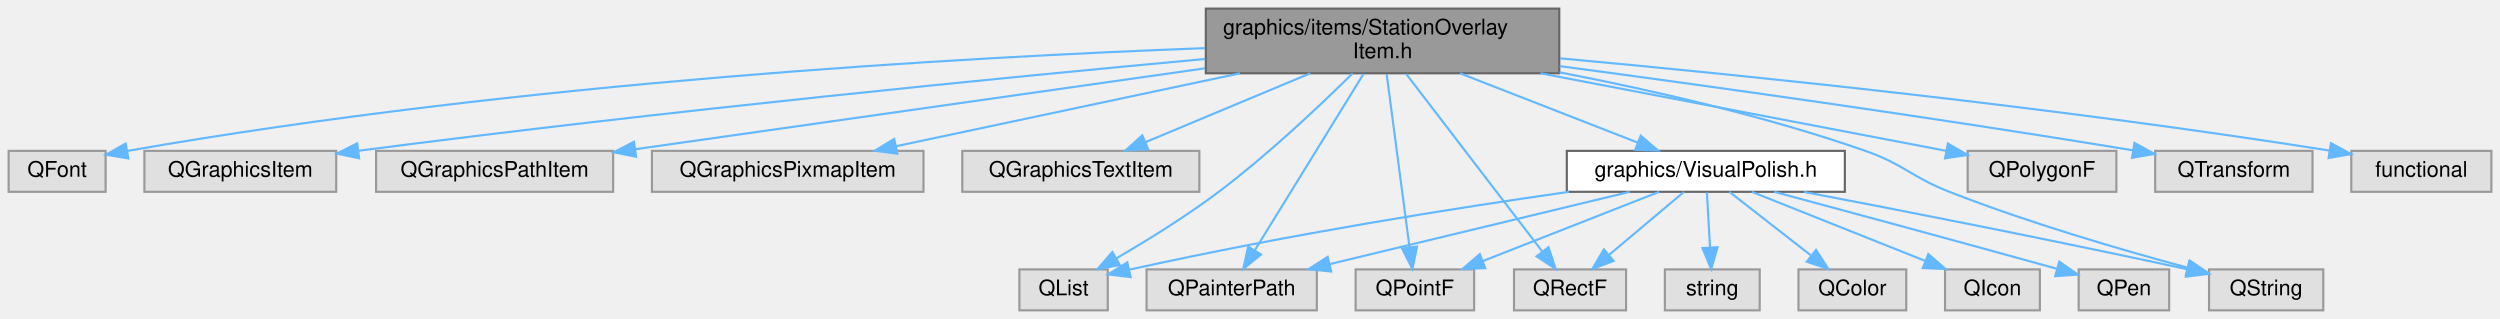
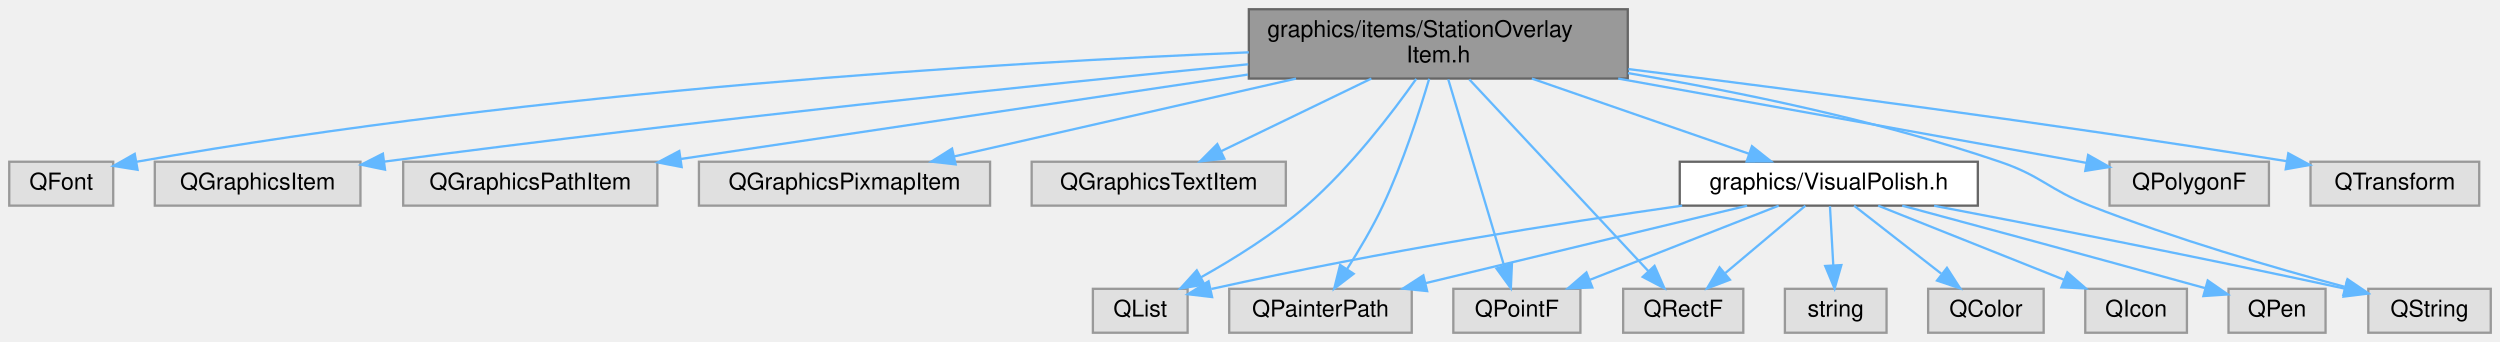
- <svg xmlns="http://www.w3.org/2000/svg" xmlns:xlink="http://www.w3.org/1999/xlink" width="1160pt" height="148pt" viewBox="0.00 0.00 1160.00 148.00">
+ <svg xmlns="http://www.w3.org/2000/svg" xmlns:xlink="http://www.w3.org/1999/xlink" width="1082pt" height="148pt" viewBox="0.00 0.00 1082.00 148.00">
  <g id="graph0" class="graph" transform="scale(1 1) rotate(0) translate(4 144)">
    <g id="Node000001" class="node">
      <g id="a_Node000001">
        <a xlink:title=" ">
-           <polygon fill="#999999" stroke="#666666" points="719.5,-140 555.5,-140 555.5,-110 719.5,-110 719.5,-140" />
-           <text text-anchor="start" x="563.5" y="-128" font-family="Helvetica,sans-Serif" font-size="10.00">graphics/items/StationOverlay</text>
-           <text text-anchor="middle" x="637.5" y="-117" font-family="Helvetica,sans-Serif" font-size="10.00">Item.h</text>
+           <polygon fill="#999999" stroke="#666666" points="700.5,-140 536.5,-140 536.5,-110 700.5,-110 700.5,-140" />
+           <text text-anchor="start" x="544.5" y="-128" font-family="Helvetica,sans-Serif" font-size="10.00">graphics/items/StationOverlay</text>
+           <text text-anchor="middle" x="618.5" y="-117" font-family="Helvetica,sans-Serif" font-size="10.00">Item.h</text>
        </a>
      </g>
    </g>
    <g id="Node000002" class="node">
      <g id="a_Node000002">
        <a xlink:title=" ">
          <polygon fill="#e0e0e0" stroke="#999999" points="45,-74 0,-74 0,-55 45,-55 45,-74" />
          <text text-anchor="middle" x="22.5" y="-62" font-family="Helvetica,sans-Serif" font-size="10.00">QFont</text>
        </a>
      </g>
    </g>
    <g id="edge1_Node000001_Node000002" class="edge">
      <g id="a_edge1_Node000001_Node000002">
        <a xlink:title=" ">
-           <path fill="none" stroke="#63b8ff" d="M555.16,-121.67C443.57,-117.47 238.16,-106.01 55.16,-73.99" />
-           <polygon fill="#63b8ff" stroke="#63b8ff" points="55.54,-70.5 45.08,-72.2 54.31,-77.4 55.54,-70.5" />
+           <path fill="none" stroke="#63b8ff" d="M536.49,-121.35C428.06,-116.82 231.07,-105.04 55.04,-73.98" />
+           <polygon fill="#63b8ff" stroke="#63b8ff" points="55.54,-70.51 45.08,-72.19 54.31,-77.4 55.54,-70.51" />
        </a>
      </g>
    </g>
    <g id="Node000003" class="node">
      <g id="a_Node000003">
        <a xlink:title=" ">
          <polygon fill="#e0e0e0" stroke="#999999" points="152,-74 63,-74 63,-55 152,-55 152,-74" />
          <text text-anchor="middle" x="107.5" y="-62" font-family="Helvetica,sans-Serif" font-size="10.00">QGraphicsItem</text>
        </a>
      </g>
    </g>
    <g id="edge2_Node000001_Node000003" class="edge">
      <g id="a_edge2_Node000001_Node000003">
        <a xlink:title=" ">
-           <path fill="none" stroke="#63b8ff" d="M555.22,-116.65C462.34,-108.07 306.49,-92.78 162.19,-74.03" />
-           <polygon fill="#63b8ff" stroke="#63b8ff" points="162.63,-70.55 152.26,-72.73 161.73,-77.49 162.63,-70.55" />
+           <path fill="none" stroke="#63b8ff" d="M536.22,-116.18C446.85,-107.41 299.64,-92.2 162.54,-74.08" />
+           <polygon fill="#63b8ff" stroke="#63b8ff" points="162.64,-70.56 152.27,-72.71 161.72,-77.5 162.64,-70.56" />
        </a>
      </g>
    </g>
    <g id="Node000004" class="node">
      <g id="a_Node000004">
        <a xlink:title=" ">
          <polygon fill="#e0e0e0" stroke="#999999" points="280.5,-74 170.5,-74 170.5,-55 280.5,-55 280.5,-74" />
          <text text-anchor="middle" x="225.5" y="-62" font-family="Helvetica,sans-Serif" font-size="10.00">QGraphicsPathItem</text>
        </a>
      </g>
    </g>
    <g id="edge3_Node000001_Node000004" class="edge">
      <g id="a_edge3_Node000001_Node000004">
        <a xlink:title=" ">
-           <path fill="none" stroke="#63b8ff" d="M555.12,-112.3C477.45,-101.27 362.58,-84.96 290.99,-74.8" />
-           <polygon fill="#63b8ff" stroke="#63b8ff" points="291.14,-71.28 280.75,-73.34 290.15,-78.22 291.14,-71.28" />
+           <path fill="none" stroke="#63b8ff" d="M536.11,-111.74C463.11,-100.87 357.95,-85.22 290.67,-75.2" />
+           <polygon fill="#63b8ff" stroke="#63b8ff" points="291.02,-71.71 280.62,-73.7 289.99,-78.64 291.02,-71.71" />
        </a>
      </g>
    </g>
    <g id="Node000005" class="node">
      <g id="a_Node000005">
        <a xlink:title=" ">
          <polygon fill="#e0e0e0" stroke="#999999" points="424.5,-74 298.5,-74 298.5,-55 424.5,-55 424.5,-74" />
          <text text-anchor="middle" x="361.5" y="-62" font-family="Helvetica,sans-Serif" font-size="10.00">QGraphicsPixmapItem</text>
        </a>
      </g>
    </g>
    <g id="edge4_Node000001_Node000005" class="edge">
      <g id="a_edge4_Node000001_Node000005">
        <a xlink:title=" ">
-           <path fill="none" stroke="#63b8ff" d="M571.39,-109.99C522.42,-99.61 456.69,-85.68 411.92,-76.19" />
-           <polygon fill="#63b8ff" stroke="#63b8ff" points="412.36,-72.7 401.86,-74.05 410.91,-79.55 412.36,-72.7" />
+           <path fill="none" stroke="#63b8ff" d="M556.94,-109.99C511.53,-99.65 450.65,-85.79 408.98,-76.31" />
+           <polygon fill="#63b8ff" stroke="#63b8ff" points="409.6,-72.86 399.08,-74.05 408.05,-79.69 409.6,-72.86" />
        </a>
      </g>
    </g>
    <g id="Node000006" class="node">
      <g id="a_Node000006">
        <a xlink:title=" ">
          <polygon fill="#e0e0e0" stroke="#999999" points="552.5,-74 442.5,-74 442.5,-55 552.5,-55 552.5,-74" />
          <text text-anchor="middle" x="497.5" y="-62" font-family="Helvetica,sans-Serif" font-size="10.00">QGraphicsTextItem</text>
        </a>
      </g>
    </g>
    <g id="edge5_Node000001_Node000006" class="edge">
      <g id="a_edge5_Node000001_Node000006">
        <a xlink:title=" ">
-           <path fill="none" stroke="#63b8ff" d="M603.97,-109.99C580.71,-100.27 550.01,-87.44 527.55,-78.06" />
-           <polygon fill="#63b8ff" stroke="#63b8ff" points="528.75,-74.77 518.18,-74.14 526.05,-81.22 528.75,-74.77" />
+           <path fill="none" stroke="#63b8ff" d="M589.52,-109.99C569.78,-100.45 543.83,-87.9 524.53,-78.57" />
+           <polygon fill="#63b8ff" stroke="#63b8ff" points="525.9,-75.34 515.37,-74.14 522.85,-81.64 525.9,-75.34" />
        </a>
      </g>
    </g>
    <g id="Node000007" class="node">
      <g id="a_Node000007">
        <a xlink:title=" ">
          <polygon fill="#e0e0e0" stroke="#999999" points="510,-19 469,-19 469,0 510,0 510,-19" />
          <text text-anchor="middle" x="489.5" y="-7" font-family="Helvetica,sans-Serif" font-size="10.00">QList</text>
        </a>
      </g>
    </g>
    <g id="edge6_Node000001_Node000007" class="edge">
      <g id="a_edge6_Node000001_Node000007">
        <a xlink:title=" ">
-           <path fill="none" stroke="#63b8ff" d="M623.61,-109.95C608.87,-95.38 584.56,-72.37 561.5,-55 546.38,-43.62 528.25,-32.42 513.97,-24.11" />
-           <polygon fill="#63b8ff" stroke="#63b8ff" points="515.62,-21.03 505.21,-19.09 512.14,-27.1 515.62,-21.03" />
+           <path fill="none" stroke="#63b8ff" d="M608.96,-109.89C598.48,-95.07 580.59,-71.64 561.5,-55 547.6,-42.88 530.02,-31.95 515.71,-23.95" />
+           <polygon fill="#63b8ff" stroke="#63b8ff" points="517.31,-20.84 506.86,-19.14 513.97,-26.99 517.31,-20.84" />
        </a>
      </g>
    </g>
    <g id="Node000008" class="node">
      <g id="a_Node000008">
        <a xlink:title=" ">
          <polygon fill="#e0e0e0" stroke="#999999" points="607,-19 528,-19 528,0 607,0 607,-19" />
          <text text-anchor="middle" x="567.5" y="-7" font-family="Helvetica,sans-Serif" font-size="10.00">QPainterPath</text>
        </a>
      </g>
    </g>
    <g id="edge7_Node000001_Node000008" class="edge">
      <g id="a_edge7_Node000001_Node000008">
        <a xlink:title=" ">
-           <path fill="none" stroke="#63b8ff" d="M628.63,-109.63C615.82,-88.84 592.13,-50.44 578.31,-28.02" />
-           <polygon fill="#63b8ff" stroke="#63b8ff" points="581.11,-25.9 572.88,-19.23 575.15,-29.58 581.11,-25.9" />
+           <path fill="none" stroke="#63b8ff" d="M614.55,-109.91C610.36,-95.72 603.14,-73.36 594.5,-55 590.07,-45.6 584.18,-35.66 579.02,-27.57" />
+           <polygon fill="#63b8ff" stroke="#63b8ff" points="581.85,-25.51 573.44,-19.06 576,-29.34 581.85,-25.51" />
        </a>
      </g>
    </g>
    <g id="Node000009" class="node">
      <g id="a_Node000009">
        <a xlink:title=" ">
          <polygon fill="#e0e0e0" stroke="#999999" points="680,-19 625,-19 625,0 680,0 680,-19" />
          <text text-anchor="middle" x="652.5" y="-7" font-family="Helvetica,sans-Serif" font-size="10.00">QPointF</text>
        </a>
      </g>
    </g>
    <g id="edge8_Node000001_Node000009" class="edge">
      <g id="a_edge8_Node000001_Node000009">
        <a xlink:title=" ">
-           <path fill="none" stroke="#63b8ff" d="M639.4,-109.63C642.1,-89.21 647.04,-51.81 650.02,-29.24" />
-           <polygon fill="#63b8ff" stroke="#63b8ff" points="653.51,-29.6 651.35,-19.23 646.57,-28.68 653.51,-29.6" />
+           <path fill="none" stroke="#63b8ff" d="M622.81,-109.63C628.95,-89.12 640.23,-51.47 646.98,-28.93" />
+           <polygon fill="#63b8ff" stroke="#63b8ff" points="650.37,-29.81 649.89,-19.23 643.66,-27.8 650.37,-29.81" />
        </a>
      </g>
    </g>
    <g id="Node000010" class="node">
      <g id="a_Node000010">
        <a xlink:title=" ">
          <polygon fill="#e0e0e0" stroke="#999999" points="978,-74 909,-74 909,-55 978,-55 978,-74" />
          <text text-anchor="middle" x="943.5" y="-62" font-family="Helvetica,sans-Serif" font-size="10.00">QPolygonF</text>
        </a>
      </g>
    </g>
    <g id="edge9_Node000001_Node000010" class="edge">
      <g id="a_edge9_Node000001_Node000010">
        <a xlink:title=" ">
-           <path fill="none" stroke="#63b8ff" d="M710.79,-109.99C769.39,-98.78 849.64,-83.44 898.95,-74.02" />
-           <polygon fill="#63b8ff" stroke="#63b8ff" points="899.82,-77.41 908.98,-72.1 898.5,-70.54 899.82,-77.41" />
+           <path fill="none" stroke="#63b8ff" d="M696.35,-109.99C759.72,-98.58 846.94,-82.88 899.03,-73.5" />
+           <polygon fill="#63b8ff" stroke="#63b8ff" points="899.74,-76.93 908.96,-71.72 898.5,-70.04 899.74,-76.93" />
        </a>
      </g>
    </g>
    <g id="Node000011" class="node">
      <g id="a_Node000011">
        <a xlink:title=" ">
          <polygon fill="#e0e0e0" stroke="#999999" points="750.5,-19 698.5,-19 698.5,0 750.5,0 750.5,-19" />
          <text text-anchor="middle" x="724.5" y="-7" font-family="Helvetica,sans-Serif" font-size="10.00">QRectF</text>
        </a>
      </g>
    </g>
    <g id="edge10_Node000001_Node000011" class="edge">
      <g id="a_edge10_Node000001_Node000011">
        <a xlink:title=" ">
-           <path fill="none" stroke="#63b8ff" d="M648.52,-109.63C664.59,-88.65 694.42,-49.75 711.53,-27.42" />
-           <polygon fill="#63b8ff" stroke="#63b8ff" points="714.5,-29.3 717.81,-19.23 708.95,-25.04 714.5,-29.3" />
+           <path fill="none" stroke="#63b8ff" d="M631.92,-109.63C651.77,-88.37 688.82,-48.71 709.52,-26.54" />
+           <polygon fill="#63b8ff" stroke="#63b8ff" points="712.08,-28.93 716.35,-19.23 706.96,-24.15 712.08,-28.93" />
        </a>
      </g>
    </g>
    <g id="Node000012" class="node">
      <g id="a_Node000012">
        <a xlink:title=" ">
          <polygon fill="#e0e0e0" stroke="#999999" points="1074,-19 1021,-19 1021,0 1074,0 1074,-19" />
          <text text-anchor="middle" x="1047.5" y="-7" font-family="Helvetica,sans-Serif" font-size="10.00">QString</text>
        </a>
      </g>
    </g>
    <g id="edge11_Node000001_Node000012" class="edge">
      <g id="a_edge11_Node000001_Node000012">
        <a xlink:title=" ">
-           <path fill="none" stroke="#63b8ff" d="M719.65,-110.44C762.59,-102.16 815.61,-90.05 861.5,-74 879.7,-67.63 882.55,-62.04 900.5,-55 937.25,-40.59 980.66,-27.97 1010.73,-19.88" />
+           <path fill="none" stroke="#63b8ff" d="M700.58,-112.37C748.32,-104.32 809.21,-91.8 861.5,-74 879.75,-67.79 882.55,-62.04 900.5,-55 937.25,-40.59 980.66,-27.97 1010.73,-19.88" />
          <polygon fill="#63b8ff" stroke="#63b8ff" points="1012.01,-23.16 1020.78,-17.21 1010.22,-16.39 1012.01,-23.16" />
        </a>
      </g>
    </g>
    <g id="Node000013" class="node">
      <g id="a_Node000013">
        <a xlink:title=" ">
          <polygon fill="#e0e0e0" stroke="#999999" points="1069,-74 996,-74 996,-55 1069,-55 1069,-74" />
          <text text-anchor="middle" x="1032.5" y="-62" font-family="Helvetica,sans-Serif" font-size="10.00">QTransform</text>
        </a>
      </g>
    </g>
    <g id="edge12_Node000001_Node000013" class="edge">
      <g id="a_edge12_Node000001_Node000013">
        <a xlink:title=" ">
-           <path fill="none" stroke="#63b8ff" d="M719.69,-113.32C788.36,-104.15 889.11,-90.13 985.75,-74.24" />
-           <polygon fill="#63b8ff" stroke="#63b8ff" points="986.39,-77.68 995.69,-72.59 985.25,-70.77 986.39,-77.68" />
+           <path fill="none" stroke="#63b8ff" d="M700.75,-114.1C773.31,-105.08 882.16,-90.85 985.69,-74.23" />
+           <polygon fill="#63b8ff" stroke="#63b8ff" points="986.38,-77.66 995.69,-72.61 985.26,-70.75 986.38,-77.66" />
        </a>
      </g>
    </g>
    <g id="Node000014" class="node">
      <g id="a_Node000014">
-         <a xlink:title=" ">
-           <polygon fill="#e0e0e0" stroke="#999999" points="1152,-74 1087,-74 1087,-55 1152,-55 1152,-74" />
-           <text text-anchor="middle" x="1119.5" y="-62" font-family="Helvetica,sans-Serif" font-size="10.00">functional</text>
-         </a>
-       </g>
-     </g>
-     <g id="edge13_Node000001_Node000014" class="edge">
-       <g id="a_edge13_Node000001_Node000014">
-         <a xlink:title=" ">
-           <path fill="none" stroke="#63b8ff" d="M719.9,-116.93C806.46,-108.99 946.75,-94.66 1076.74,-74.16" />
-           <polygon fill="#63b8ff" stroke="#63b8ff" points="1077.55,-77.57 1086.88,-72.54 1076.45,-70.66 1077.55,-77.57" />
-         </a>
-       </g>
-     </g>
-     <g id="Node000015" class="node">
-       <g id="a_Node000015">
        <a xlink:href="_visual_polish_8h.html" target="_top" xlink:title=" ">
          <polygon fill="white" stroke="#666666" points="852,-74 723,-74 723,-55 852,-55 852,-74" />
          <text text-anchor="middle" x="787.5" y="-62" font-family="Helvetica,sans-Serif" font-size="10.00">graphics/VisualPolish.h</text>
        </a>
      </g>
    </g>
-     <g id="edge14_Node000001_Node000015" class="edge">
-       <g id="a_edge14_Node000001_Node000015">
-         <a xlink:title=" ">
-           <path fill="none" stroke="#63b8ff" d="M673.43,-109.99C698.57,-100.18 731.83,-87.21 755.95,-77.81" />
-           <polygon fill="#63b8ff" stroke="#63b8ff" points="757.3,-81.03 765.35,-74.14 754.76,-74.51 757.3,-81.03" />
-         </a>
-       </g>
-     </g>
-     <g id="edge17_Node000015_Node000007" class="edge">
-       <g id="a_edge17_Node000015_Node000007">
+     <g id="edge13_Node000001_Node000014" class="edge">
+       <g id="a_edge13_Node000001_Node000014">
+         <a xlink:title=" ">
+           <path fill="none" stroke="#63b8ff" d="M658.98,-109.99C687.68,-100.05 725.78,-86.86 753.03,-77.43" />
+           <polygon fill="#63b8ff" stroke="#63b8ff" points="754.24,-80.72 762.54,-74.14 751.95,-74.1 754.24,-80.72" />
+         </a>
+       </g>
+     </g>
+     <g id="edge16_Node000014_Node000007" class="edge">
+       <g id="a_edge16_Node000014_Node000007">
        <a xlink:title=" ">
          <path fill="none" stroke="#63b8ff" d="M724.03,-55C671.83,-47.54 595.76,-35.62 520.25,-18.93" />
          <polygon fill="#63b8ff" stroke="#63b8ff" points="520.6,-15.43 510.08,-16.66 519.07,-22.26 520.6,-15.43" />
        </a>
      </g>
    </g>
-     <g id="edge18_Node000015_Node000008" class="edge">
-       <g id="a_edge18_Node000015_Node000008">
+     <g id="edge17_Node000014_Node000008" class="edge">
+       <g id="a_edge17_Node000014_Node000008">
        <a xlink:title=" ">
          <path fill="none" stroke="#63b8ff" d="M752.15,-54.98C714.34,-45.87 654.24,-31.4 612.93,-21.45" />
          <polygon fill="#63b8ff" stroke="#63b8ff" points="613.67,-18.02 603.12,-19.08 612.03,-24.83 613.67,-18.02" />
        </a>
      </g>
    </g>
-     <g id="edge20_Node000015_Node000009" class="edge">
-       <g id="a_edge20_Node000015_Node000009">
+     <g id="edge19_Node000014_Node000009" class="edge">
+       <g id="a_edge19_Node000014_Node000009">
        <a xlink:title=" ">
          <path fill="none" stroke="#63b8ff" d="M765.81,-54.98C743.7,-46.3 709.18,-32.75 684.05,-22.88" />
          <polygon fill="#63b8ff" stroke="#63b8ff" points="685.17,-19.57 674.58,-19.17 682.61,-26.08 685.17,-19.57" />
        </a>
      </g>
    </g>
-     <g id="edge21_Node000015_Node000011" class="edge">
-       <g id="a_edge21_Node000015_Node000011">
+     <g id="edge20_Node000014_Node000011" class="edge">
+       <g id="a_edge20_Node000014_Node000011">
        <a xlink:title=" ">
          <path fill="none" stroke="#63b8ff" d="M777.38,-54.98C768.06,-47.15 754.03,-35.34 742.76,-25.86" />
          <polygon fill="#63b8ff" stroke="#63b8ff" points="744.71,-22.93 734.81,-19.17 740.21,-28.29 744.71,-22.93" />
        </a>
      </g>
    </g>
-     <g id="edge22_Node000015_Node000012" class="edge">
-       <g id="a_edge22_Node000015_Node000012">
+     <g id="edge21_Node000014_Node000012" class="edge">
+       <g id="a_edge21_Node000014_Node000012">
        <a xlink:title=" ">
          <path fill="none" stroke="#63b8ff" d="M833.07,-54.94C876.28,-46.72 943.25,-33.68 1010.82,-19.08" />
          <polygon fill="#63b8ff" stroke="#63b8ff" points="1011.76,-22.46 1020.79,-16.92 1010.27,-15.62 1011.76,-22.46" />
        </a>
      </g>
    </g>
+     <g id="Node000015" class="node">
+       <g id="a_Node000015">
+         <a xlink:title=" ">
+           <polygon fill="#e0e0e0" stroke="#999999" points="880.5,-19 830.5,-19 830.5,0 880.5,0 880.5,-19" />
+           <text text-anchor="middle" x="855.5" y="-7" font-family="Helvetica,sans-Serif" font-size="10.00">QColor</text>
+         </a>
+       </g>
+     </g>
+     <g id="edge14_Node000014_Node000015" class="edge">
+       <g id="a_edge14_Node000014_Node000015">
+         <a xlink:title=" ">
+           <path fill="none" stroke="#63b8ff" d="M798.43,-54.98C808.58,-47.07 823.92,-35.11 836.15,-25.58" />
+           <polygon fill="#63b8ff" stroke="#63b8ff" points="838.64,-28.08 844.38,-19.17 834.34,-22.56 838.64,-28.08" />
+         </a>
+       </g>
+     </g>
    <g id="Node000016" class="node">
      <g id="a_Node000016">
        <a xlink:title=" ">
-           <polygon fill="#e0e0e0" stroke="#999999" points="880.5,-19 830.5,-19 830.5,0 880.5,0 880.5,-19" />
-           <text text-anchor="middle" x="855.5" y="-7" font-family="Helvetica,sans-Serif" font-size="10.00">QColor</text>
-         </a>
-       </g>
-     </g>
-     <g id="edge15_Node000015_Node000016" class="edge">
-       <g id="a_edge15_Node000015_Node000016">
-         <a xlink:title=" ">
-           <path fill="none" stroke="#63b8ff" d="M798.43,-54.98C808.58,-47.07 823.92,-35.11 836.15,-25.58" />
-           <polygon fill="#63b8ff" stroke="#63b8ff" points="838.64,-28.08 844.38,-19.17 834.34,-22.56 838.64,-28.08" />
+           <polygon fill="#e0e0e0" stroke="#999999" points="942.5,-19 898.5,-19 898.5,0 942.5,0 942.5,-19" />
+           <text text-anchor="middle" x="920.5" y="-7" font-family="Helvetica,sans-Serif" font-size="10.00">QIcon</text>
+         </a>
+       </g>
+     </g>
+     <g id="edge15_Node000014_Node000016" class="edge">
+       <g id="a_edge15_Node000014_Node000016">
+         <a xlink:title=" ">
+           <path fill="none" stroke="#63b8ff" d="M808.87,-54.98C830.65,-46.3 864.66,-32.75 889.42,-22.88" />
+           <polygon fill="#63b8ff" stroke="#63b8ff" points="890.75,-26.12 898.74,-19.17 888.16,-19.62 890.75,-26.12" />
        </a>
      </g>
    </g>
    <g id="Node000017" class="node">
      <g id="a_Node000017">
        <a xlink:title=" ">
-           <polygon fill="#e0e0e0" stroke="#999999" points="942.5,-19 898.5,-19 898.5,0 942.5,0 942.5,-19" />
-           <text text-anchor="middle" x="920.5" y="-7" font-family="Helvetica,sans-Serif" font-size="10.00">QIcon</text>
-         </a>
-       </g>
-     </g>
-     <g id="edge16_Node000015_Node000017" class="edge">
-       <g id="a_edge16_Node000015_Node000017">
-         <a xlink:title=" ">
-           <path fill="none" stroke="#63b8ff" d="M808.87,-54.98C830.65,-46.3 864.66,-32.75 889.42,-22.88" />
-           <polygon fill="#63b8ff" stroke="#63b8ff" points="890.75,-26.12 898.74,-19.17 888.16,-19.62 890.75,-26.12" />
+           <polygon fill="#e0e0e0" stroke="#999999" points="1002.5,-19 960.5,-19 960.5,0 1002.5,0 1002.5,-19" />
+           <text text-anchor="middle" x="981.5" y="-7" font-family="Helvetica,sans-Serif" font-size="10.00">QPen</text>
+         </a>
+       </g>
+     </g>
+     <g id="edge18_Node000014_Node000017" class="edge">
+       <g id="a_edge18_Node000014_Node000017">
+         <a xlink:title=" ">
+           <path fill="none" stroke="#63b8ff" d="M819.27,-54.99C850.33,-46.65 899.21,-33.45 950.3,-19.31" />
+           <polygon fill="#63b8ff" stroke="#63b8ff" points="951.5,-22.61 960.2,-16.57 949.63,-15.86 951.5,-22.61" />
        </a>
      </g>
    </g>
    <g id="Node000018" class="node">
      <g id="a_Node000018">
        <a xlink:title=" ">
-           <polygon fill="#e0e0e0" stroke="#999999" points="1002.5,-19 960.5,-19 960.5,0 1002.5,0 1002.5,-19" />
-           <text text-anchor="middle" x="981.5" y="-7" font-family="Helvetica,sans-Serif" font-size="10.00">QPen</text>
-         </a>
-       </g>
-     </g>
-     <g id="edge19_Node000015_Node000018" class="edge">
-       <g id="a_edge19_Node000015_Node000018">
-         <a xlink:title=" ">
-           <path fill="none" stroke="#63b8ff" d="M819.27,-54.99C850.33,-46.65 899.21,-33.45 950.3,-19.31" />
-           <polygon fill="#63b8ff" stroke="#63b8ff" points="951.5,-22.61 960.2,-16.57 949.63,-15.86 951.5,-22.61" />
-         </a>
-       </g>
-     </g>
-     <g id="Node000019" class="node">
-       <g id="a_Node000019">
-         <a xlink:title=" ">
          <polygon fill="#e0e0e0" stroke="#999999" points="812.5,-19 768.5,-19 768.5,0 812.5,0 812.5,-19" />
          <text text-anchor="middle" x="790.5" y="-7" font-family="Helvetica,sans-Serif" font-size="10.00">string</text>
        </a>
      </g>
    </g>
-     <g id="edge23_Node000015_Node000019" class="edge">
-       <g id="a_edge23_Node000015_Node000019">
+     <g id="edge22_Node000014_Node000018" class="edge">
+       <g id="a_edge22_Node000014_Node000018">
        <a xlink:title=" ">
          <path fill="none" stroke="#63b8ff" d="M788,-54.75C788.39,-47.8 788.95,-37.85 789.45,-29.13" />
          <polygon fill="#63b8ff" stroke="#63b8ff" points="792.94,-29.27 790.01,-19.09 785.95,-28.88 792.94,-29.27" />
        </a>
      </g>
    </g>
  </g>
</svg>
